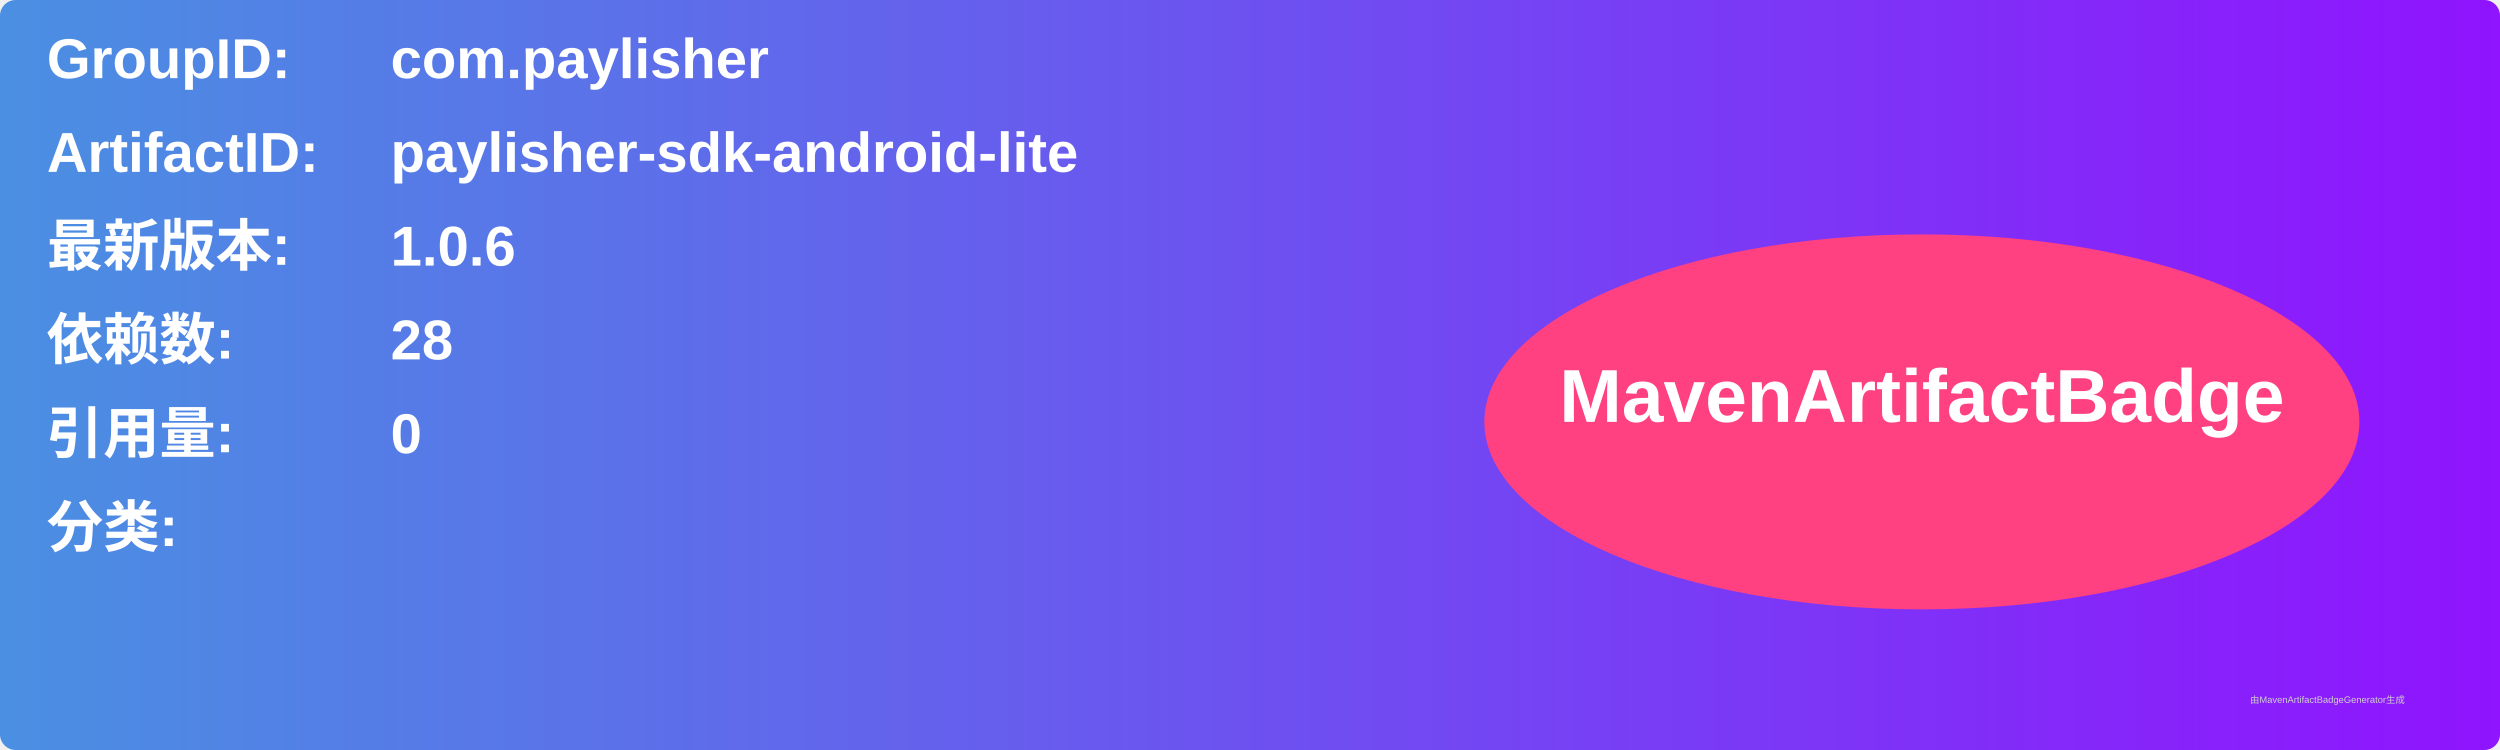
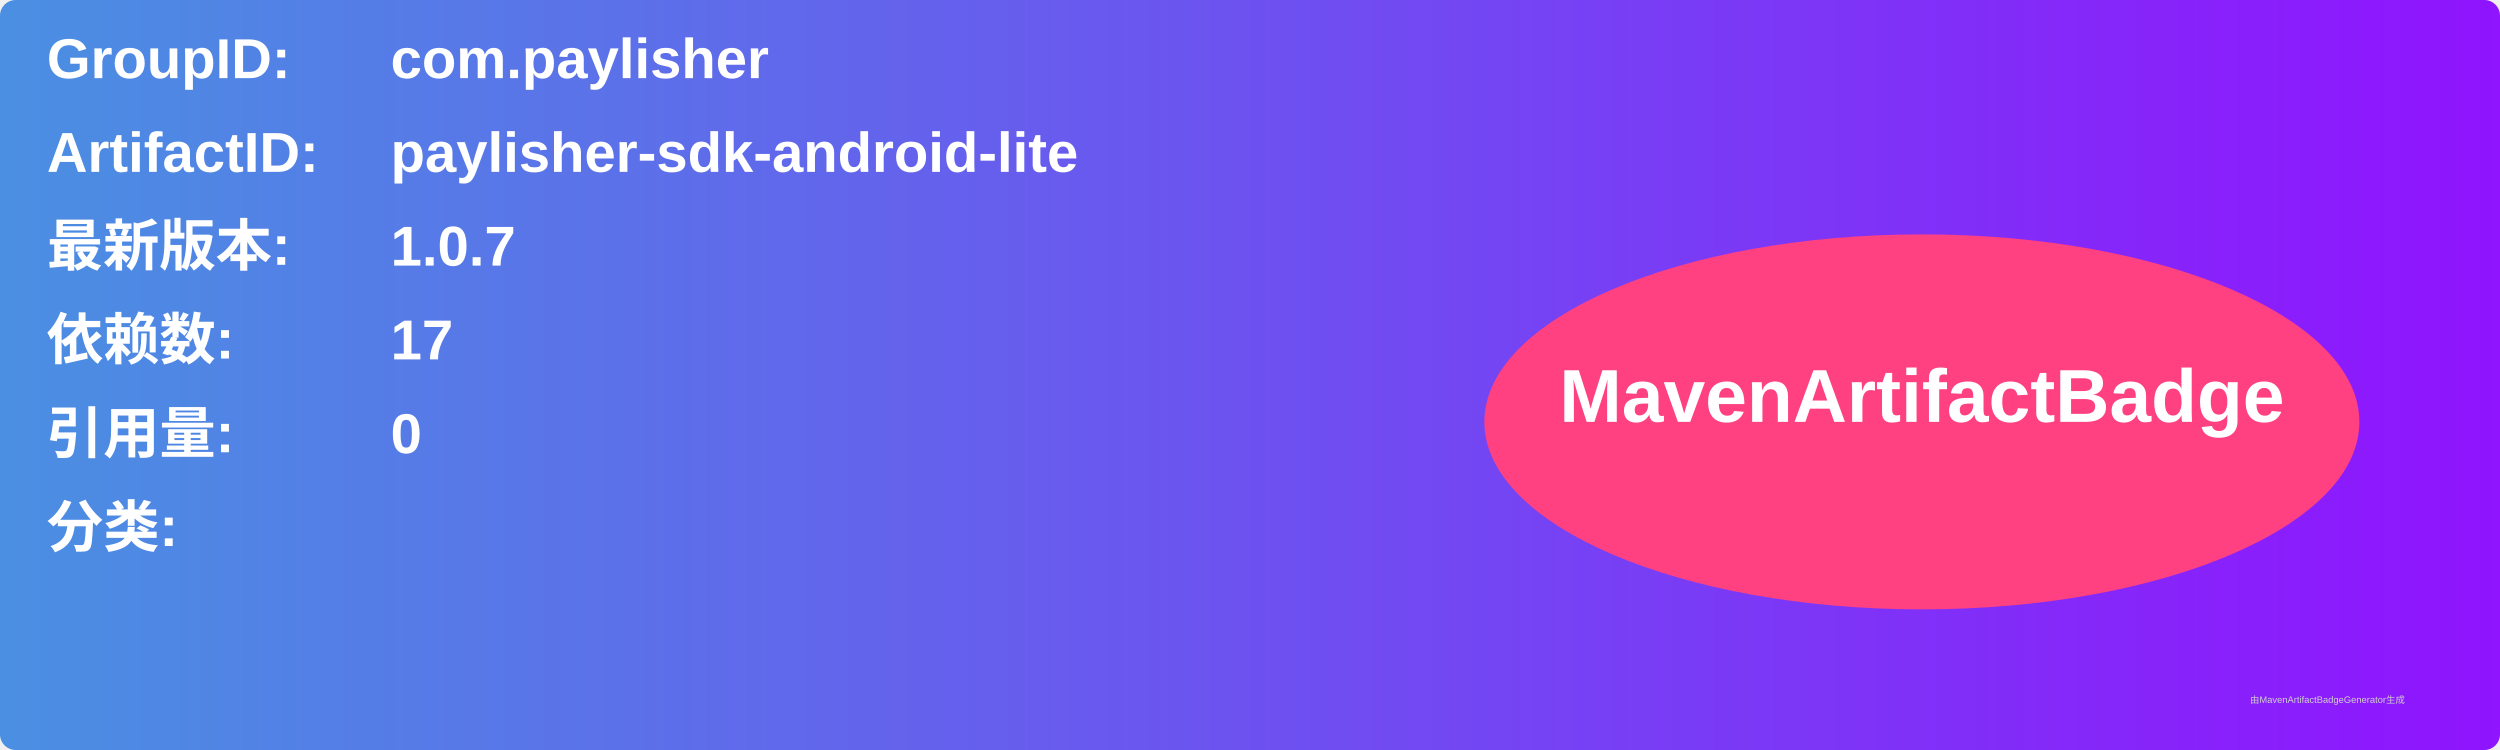
<svg xmlns="http://www.w3.org/2000/svg" width="800" height="240" viewBox="0 0 800 240">
  <linearGradient id="grad" x1="0%" y1="0%" x2="100%" y2="0%">
    <stop offset="0%" stop-color="#4a90e2" />
    <stop offset="100%" stop-color="#9013fe" />
  </linearGradient>
  <rect width="100%" height="100%" rx="5" ry="5" fill="url(#grad)" />
  <g transform="translate(15, 15)">
    <text x="0" y="10" font-family="Arial" font-size="18" fill="white" font-weight="bold" width="260">GroupID:</text>
    <text x="110" y="10" font-family="Arial" font-size="18" fill="white" font-weight="bold" width="460">com.paylisher</text>
    <text x="0" y="40" font-family="Arial" font-size="18" fill="white" font-weight="bold" width="260">ArtifactID:</text>
    <text x="110" y="40" font-family="Arial" font-size="18" fill="white" font-weight="bold" width="460">paylisher-sdk-android-lite</text>
    <text x="0" y="70" font-family="Arial" font-size="18" fill="white" font-weight="bold">最新版本:</text>
    <text x="110" y="70" font-family="Arial" font-size="18" fill="white" font-weight="bold">
-       <tspan font-weight="bold">1.0.6</tspan>
+       <tspan font-weight="bold">1.0.7</tspan>
    </text>
    <text x="0" y="100" font-family="Arial" font-size="18" fill="white" font-weight="bold">依赖数: </text>
    <text x="110" y="100" font-family="Arial" font-size="18" fill="white">
-       <tspan font-weight="bold">28</tspan>
+       <tspan font-weight="bold">17</tspan>
    </text>
    <text x="0" y="130" font-family="Arial" font-size="18" fill="white" font-weight="bold">引用量: </text>
    <text x="110" y="130" font-family="Arial" font-size="18" fill="white">
      <tspan font-weight="bold">0</tspan>
    </text>
    <text x="0" y="160" font-family="Arial" font-size="18" fill="white" font-weight="bold">分类:</text>
    <text x="10" y="190" font-family="Arial" font-size="10" fill="white">
      <tspan font-weight="bold" />
    </text>
    <ellipse cx="600" cy="120" rx="140" ry="60" fill="#ff4081" />
    <text x="600" y="120" text-anchor="middle" font-family="Arial" font-size="24" fill="white" font-weight="bold">MavenArtifactBadge</text>
  </g>
  <text x="720" y="225" font-family="Arial" font-size="3" fill="#d0d0d0">由MavenArtifactBadgeGenerator生成</text>
</svg>
